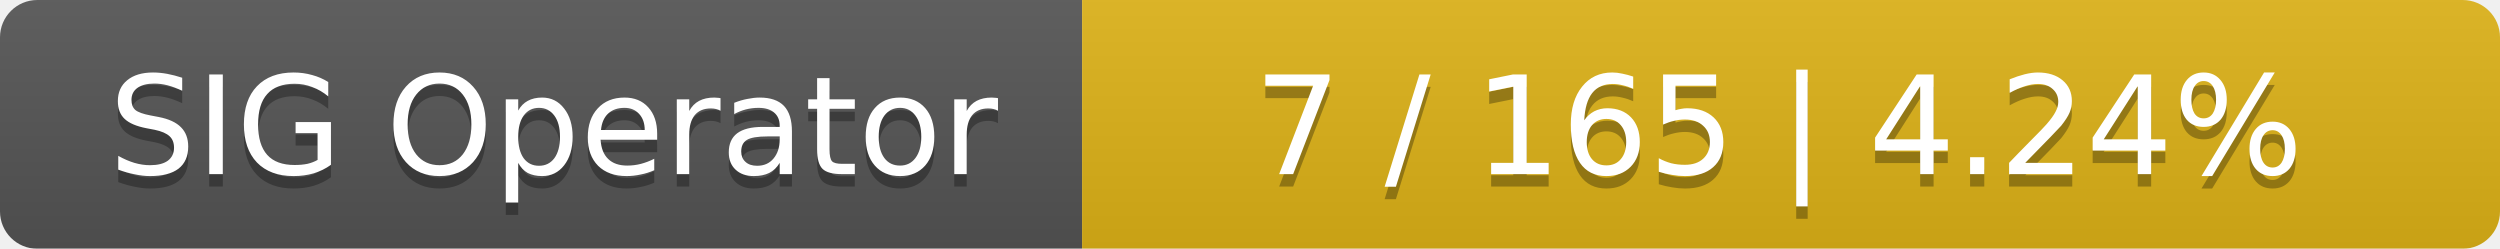
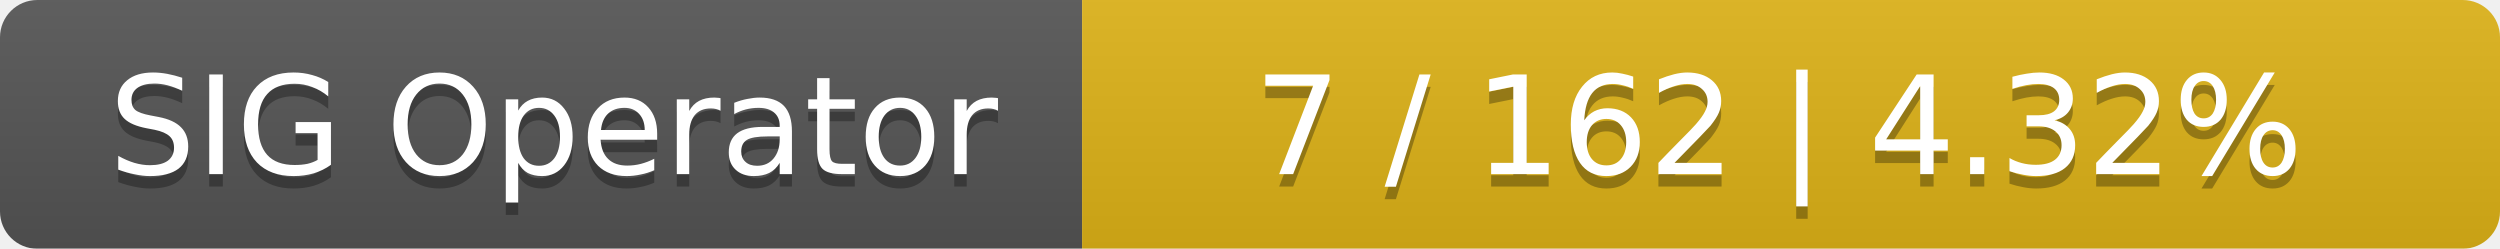
<svg xmlns="http://www.w3.org/2000/svg" width="201" height="20">
  <linearGradient id="smooth" x2="0" y2="100%">
    <stop offset="0" stop-color="#bbb" stop-opacity=".1" />
    <stop offset="1" stop-opacity=".1" />
  </linearGradient>
  <mask id="round">
    <rect width="201" height="20" rx="3" fill="#fff" />
  </mask>
  <g mask="url(#round)">
    <rect width="87" height="20" fill="#555" />
    <rect x="87" width="114" height="20" fill="#dfb317" />
    <rect width="201" height="20" fill="url(#smooth)" />
  </g>
  <g fill="#fff" text-anchor="middle" font-family="DejaVu Sans,Verdana,Geneva,sans-serif" font-size="11">
    <text x="44.5" y="15" fill="#010101" fill-opacity=".3">SIG Operator</text>
    <text x="44.5" y="14">SIG Operator</text>
-     <text x="143" y="15" fill="#010101" fill-opacity=".3">7 / 165    |    4.24%</text>
-     <text x="143" y="14">7 / 165    |    4.24%</text>
+     <text x="143" y="15" fill="#010101" fill-opacity=".3">7 / 162    |    4.32%</text>
+     <text x="143" y="14">7 / 162    |    4.32%</text>
  </g>
</svg>
